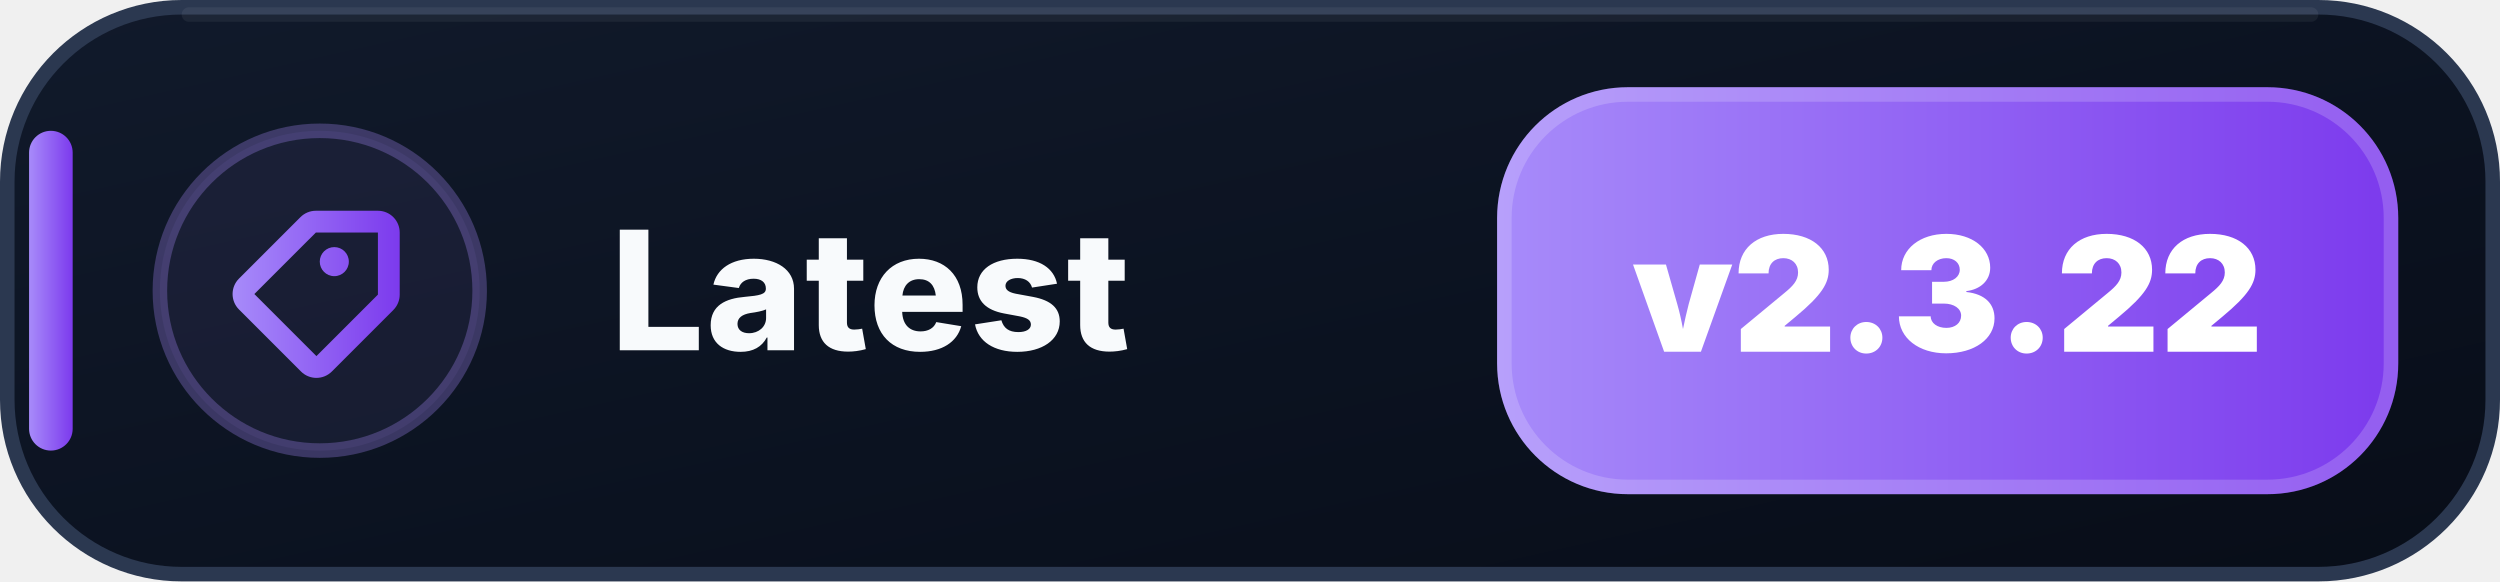
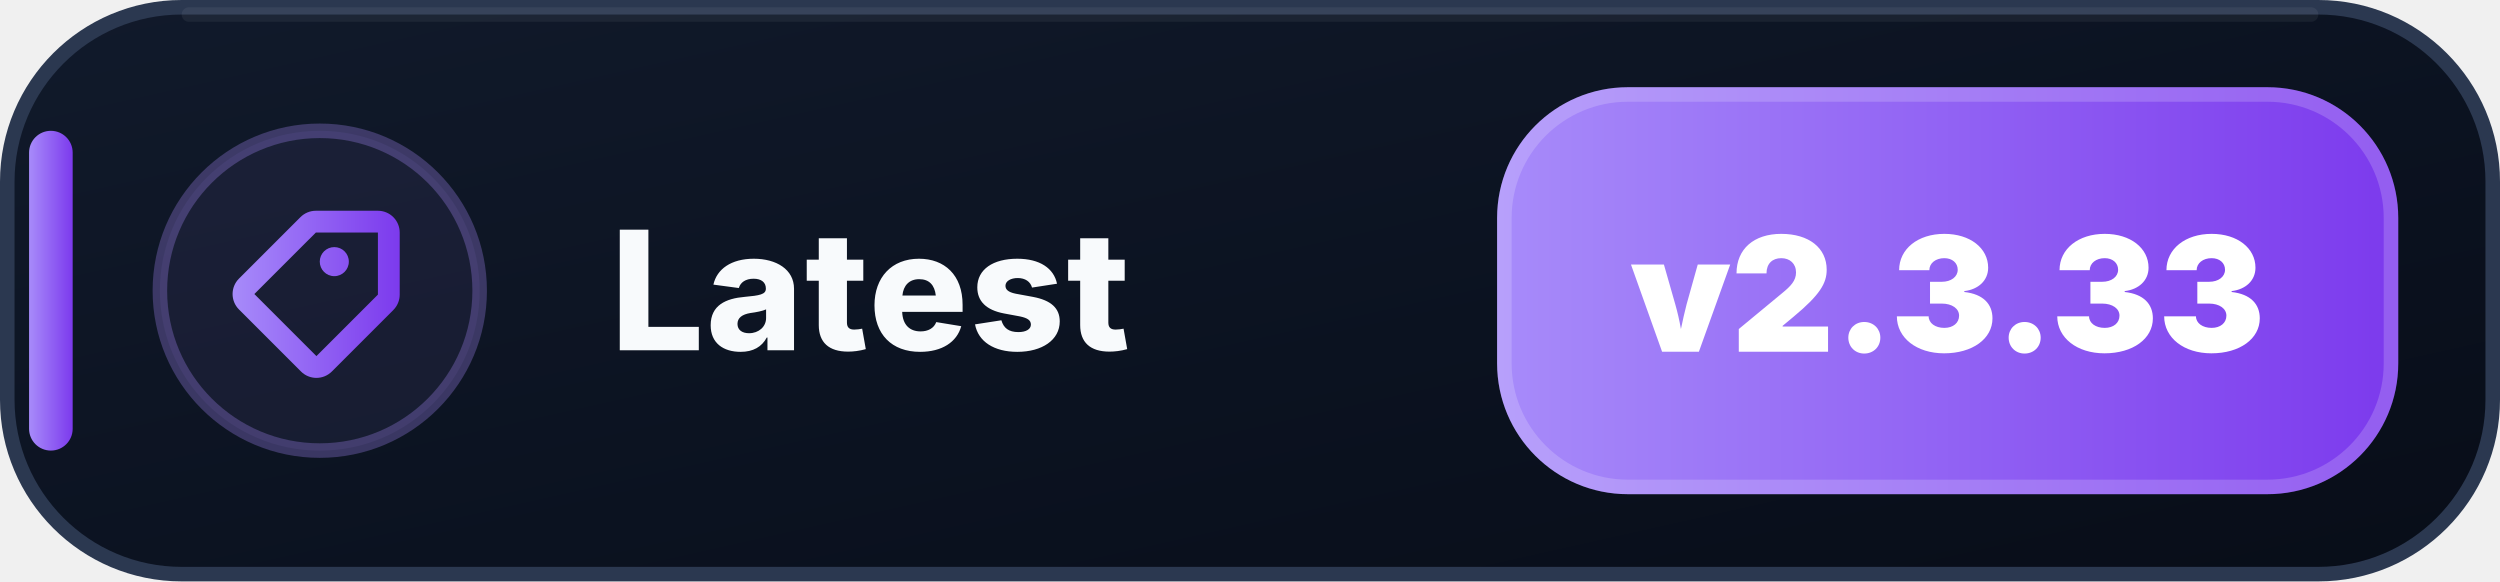
- <svg xmlns="http://www.w3.org/2000/svg" width="172" height="40" viewBox="0 0 172 40" role="img" aria-label="Latest: v2.3.22">
+ <svg xmlns="http://www.w3.org/2000/svg" width="172" height="40" viewBox="0 0 172 40" role="img" aria-label="Latest: v2.3.33">
  <defs>
    <linearGradient id="latest-bg" x1="0" y1="0" x2="1" y2="1">
      <stop offset="0" stop-color="#111A2B" />
      <stop offset=".58" stop-color="#0B1220" />
      <stop offset="1" stop-color="#080D18" />
    </linearGradient>
    <linearGradient id="latest-accent" x1="0" y1="0" x2="1" y2="0">
      <stop offset="0" stop-color="#A78BFA" />
      <stop offset="1" stop-color="#7C3AED" />
    </linearGradient>
  </defs>
  <rect x=".5" y=".5" width="171" height="39" rx="12" fill="url(#latest-bg)" stroke="#2B3850" />
  <path d="M13 1h146" stroke="#FFFFFF" stroke-opacity=".055" stroke-linecap="round" />
  <rect x="2" y="9" width="3" height="22" rx="1.5" fill="url(#latest-accent)" />
  <circle cx="22" cy="20" r="11" fill="#A78BFA" fill-opacity=".075" stroke="#A78BFA" stroke-opacity=".3" />
  <g transform="translate(14 12)" fill="url(#latest-accent)">
    <path d="M7.73 2.5a1.5 1.5 0 0 0-1.06.44L2.44 7.17a1.5 1.5 0 0 0 0 2.12l4.27 4.27a1.5 1.5 0 0 0 2.12 0l4.23-4.23a1.5 1.5 0 0 0 .44-1.06V4A1.5 1.5 0 0 0 12 2.5H7.73Zm0 1.5H12v4.27L7.77 12.5 3.5 8.23 7.73 4ZM9 7a1 1 0 1 0 0-2 1 1 0 0 0 0 2Z" />
  </g>
  <text x="42" y="24.1" fill="#F8FAFC" font-family="Segoe UI,Inter,Arial,sans-serif" font-size="11.4" font-weight="800" letter-spacing=".12">Latest</text>
  <rect x="103" y="6" width="62" height="28" rx="9" fill="url(#latest-accent)" />
  <rect x="103.5" y="6.5" width="61" height="27" rx="8.5" fill="none" stroke="#FFFFFF" stroke-opacity=".18" />
-   <text x="134" y="24.2" text-anchor="middle" fill="#FFFFFF" font-family="Segoe UI,Inter,Arial,sans-serif" font-size="11" font-weight="900">v2.3.22</text>
+   <text x="134" y="24.2" text-anchor="middle" fill="#FFFFFF" font-family="Segoe UI,Inter,Arial,sans-serif" font-size="11" font-weight="900">v2.3.33</text>
</svg>
